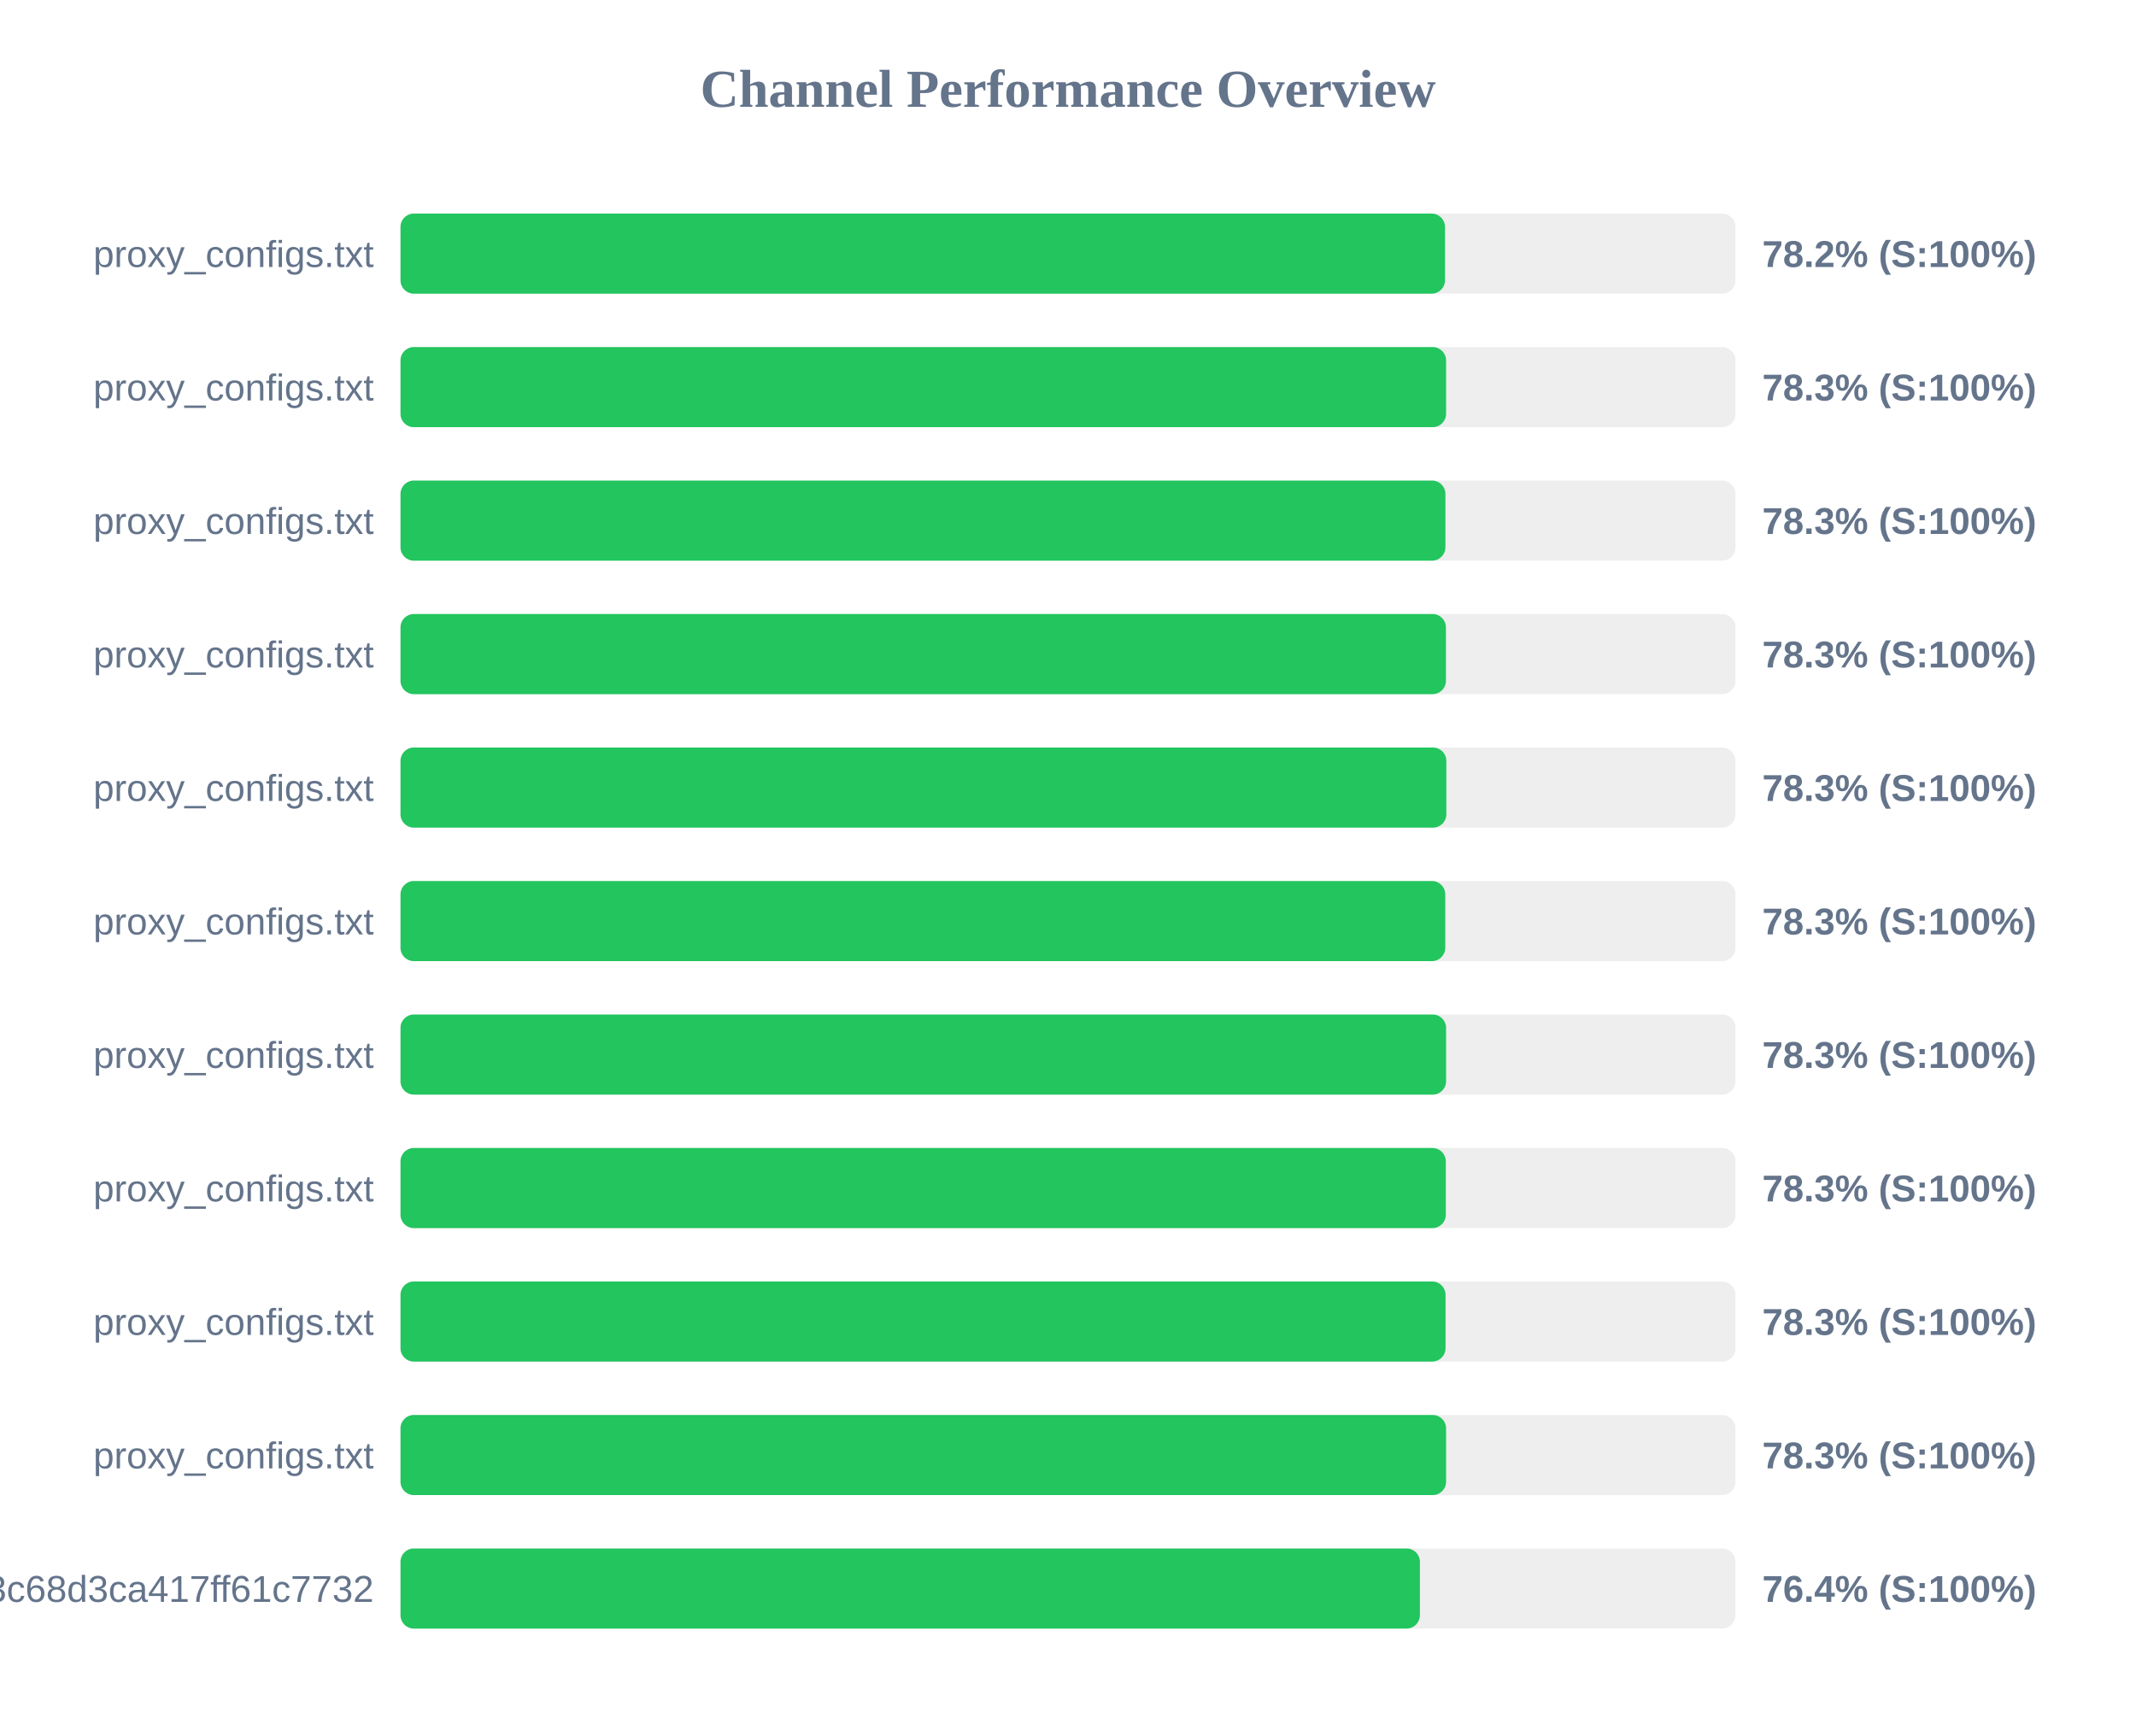
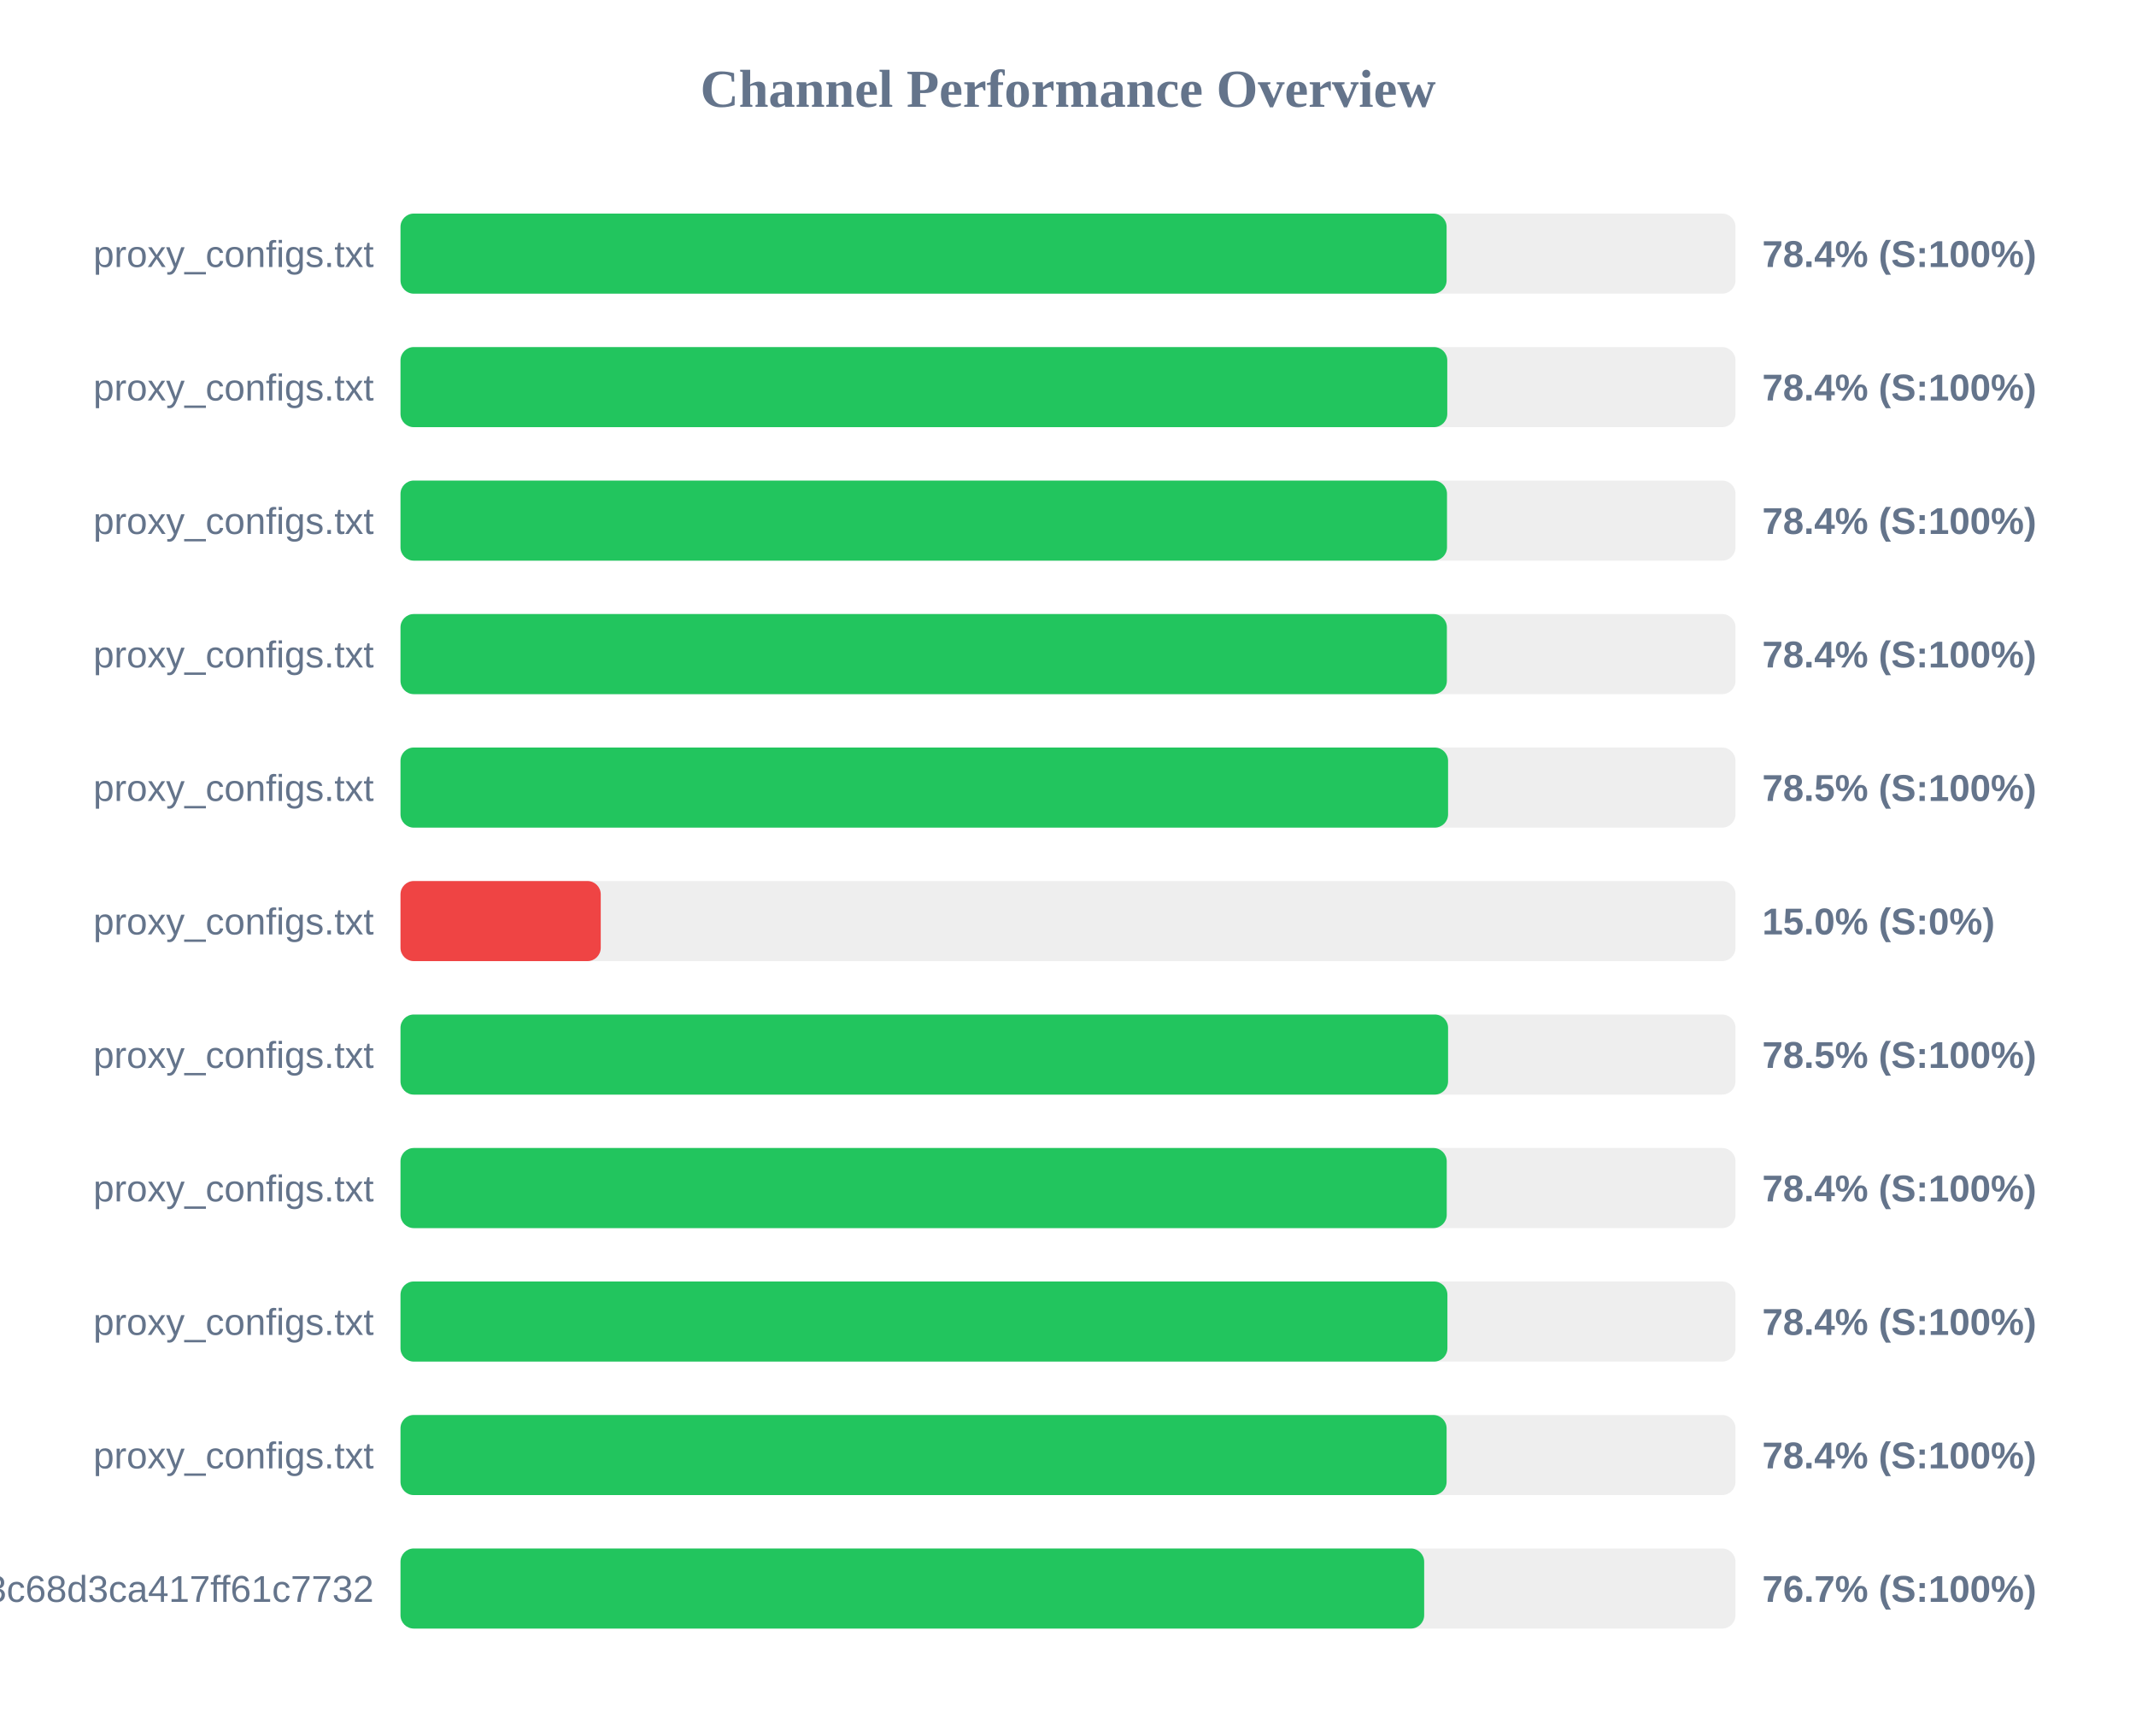
<svg xmlns="http://www.w3.org/2000/svg" width="800" height="650" version="1.1">
  <style>
        .row { font: 14px Arial; fill: #64748b; }
        .score { font: bold 14px Arial; fill: #64748b; }
    </style>
  <text x="400" y="40" text-anchor="middle" font-size="20px" font-weight="bold" fill="#64748b">Channel Performance Overview</text>
  <rect x="150" y="80" width="500" height="30" fill="#eee" rx="5" />
-   <rect x="150" y="80" width="391.2" height="30" fill="#22c55e" rx="5" />
+   <rect x="150" y="80" width="391.8" height="30" fill="#22c55e" rx="5" />
  <text x="140" y="100" text-anchor="end" class="row">proxy_configs.txt</text>
-   <text x="660" y="100" text-anchor="start" class="score">78.2% (S:100%)</text>
+   <text x="660" y="100" text-anchor="start" class="score">78.4% (S:100%)</text>
  <rect x="150" y="130" width="500" height="30" fill="#eee" rx="5" />
-   <rect x="150" y="130" width="391.6" height="30" fill="#22c55e" rx="5" />
+   <rect x="150" y="130" width="392.05" height="30" fill="#22c55e" rx="5" />
  <text x="140" y="150" text-anchor="end" class="row">proxy_configs.txt</text>
-   <text x="660" y="150" text-anchor="start" class="score">78.3% (S:100%)</text>
+   <text x="660" y="150" text-anchor="start" class="score">78.4% (S:100%)</text>
  <rect x="150" y="180" width="500" height="30" fill="#eee" rx="5" />
-   <rect x="150" y="180" width="391.35" height="30" fill="#22c55e" rx="5" />
+   <rect x="150" y="180" width="391.95" height="30" fill="#22c55e" rx="5" />
  <text x="140" y="200" text-anchor="end" class="row">proxy_configs.txt</text>
-   <text x="660" y="200" text-anchor="start" class="score">78.3% (S:100%)</text>
+   <text x="660" y="200" text-anchor="start" class="score">78.4% (S:100%)</text>
  <rect x="150" y="230" width="500" height="30" fill="#eee" rx="5" />
-   <rect x="150" y="230" width="391.55" height="30" fill="#22c55e" rx="5" />
+   <rect x="150" y="230" width="391.9" height="30" fill="#22c55e" rx="5" />
  <text x="140" y="250" text-anchor="end" class="row">proxy_configs.txt</text>
-   <text x="660" y="250" text-anchor="start" class="score">78.3% (S:100%)</text>
+   <text x="660" y="250" text-anchor="start" class="score">78.4% (S:100%)</text>
  <rect x="150" y="280" width="500" height="30" fill="#eee" rx="5" />
-   <rect x="150" y="280" width="391.7" height="30" fill="#22c55e" rx="5" />
+   <rect x="150" y="280" width="392.35" height="30" fill="#22c55e" rx="5" />
  <text x="140" y="300" text-anchor="end" class="row">proxy_configs.txt</text>
-   <text x="660" y="300" text-anchor="start" class="score">78.3% (S:100%)</text>
+   <text x="660" y="300" text-anchor="start" class="score">78.5% (S:100%)</text>
  <rect x="150" y="330" width="500" height="30" fill="#eee" rx="5" />
-   <rect x="150" y="330" width="391.3" height="30" fill="#22c55e" rx="5" />
+   <rect x="150" y="330" width="75.0" height="30" fill="#ef4444" rx="5" />
  <text x="140" y="350" text-anchor="end" class="row">proxy_configs.txt</text>
-   <text x="660" y="350" text-anchor="start" class="score">78.3% (S:100%)</text>
+   <text x="660" y="350" text-anchor="start" class="score">15.0% (S:0%)</text>
  <rect x="150" y="380" width="500" height="30" fill="#eee" rx="5" />
-   <rect x="150" y="380" width="391.6" height="30" fill="#22c55e" rx="5" />
+   <rect x="150" y="380" width="392.35" height="30" fill="#22c55e" rx="5" />
  <text x="140" y="400" text-anchor="end" class="row">proxy_configs.txt</text>
-   <text x="660" y="400" text-anchor="start" class="score">78.3% (S:100%)</text>
+   <text x="660" y="400" text-anchor="start" class="score">78.5% (S:100%)</text>
  <rect x="150" y="430" width="500" height="30" fill="#eee" rx="5" />
-   <rect x="150" y="430" width="391.5" height="30" fill="#22c55e" rx="5" />
+   <rect x="150" y="430" width="391.85" height="30" fill="#22c55e" rx="5" />
  <text x="140" y="450" text-anchor="end" class="row">proxy_configs.txt</text>
-   <text x="660" y="450" text-anchor="start" class="score">78.3% (S:100%)</text>
+   <text x="660" y="450" text-anchor="start" class="score">78.4% (S:100%)</text>
  <rect x="150" y="480" width="500" height="30" fill="#eee" rx="5" />
-   <rect x="150" y="480" width="391.4" height="30" fill="#22c55e" rx="5" />
+   <rect x="150" y="480" width="392.1" height="30" fill="#22c55e" rx="5" />
  <text x="140" y="500" text-anchor="end" class="row">proxy_configs.txt</text>
-   <text x="660" y="500" text-anchor="start" class="score">78.3% (S:100%)</text>
+   <text x="660" y="500" text-anchor="start" class="score">78.4% (S:100%)</text>
  <rect x="150" y="530" width="500" height="30" fill="#eee" rx="5" />
-   <rect x="150" y="530" width="391.6" height="30" fill="#22c55e" rx="5" />
+   <rect x="150" y="530" width="391.8" height="30" fill="#22c55e" rx="5" />
  <text x="140" y="550" text-anchor="end" class="row">proxy_configs.txt</text>
-   <text x="660" y="550" text-anchor="start" class="score">78.3% (S:100%)</text>
+   <text x="660" y="550" text-anchor="start" class="score">78.4% (S:100%)</text>
  <rect x="150" y="580" width="500" height="30" fill="#eee" rx="5" />
-   <rect x="150" y="580" width="381.8" height="30" fill="#22c55e" rx="5" />
+   <rect x="150" y="580" width="383.4" height="30" fill="#22c55e" rx="5" />
  <text x="140" y="600" text-anchor="end" class="row">subscribe?token=cbd8313557643c68d3ca417ff61c7732</text>
-   <text x="660" y="600" text-anchor="start" class="score">76.4% (S:100%)</text>
+   <text x="660" y="600" text-anchor="start" class="score">76.7% (S:100%)</text>
</svg>
